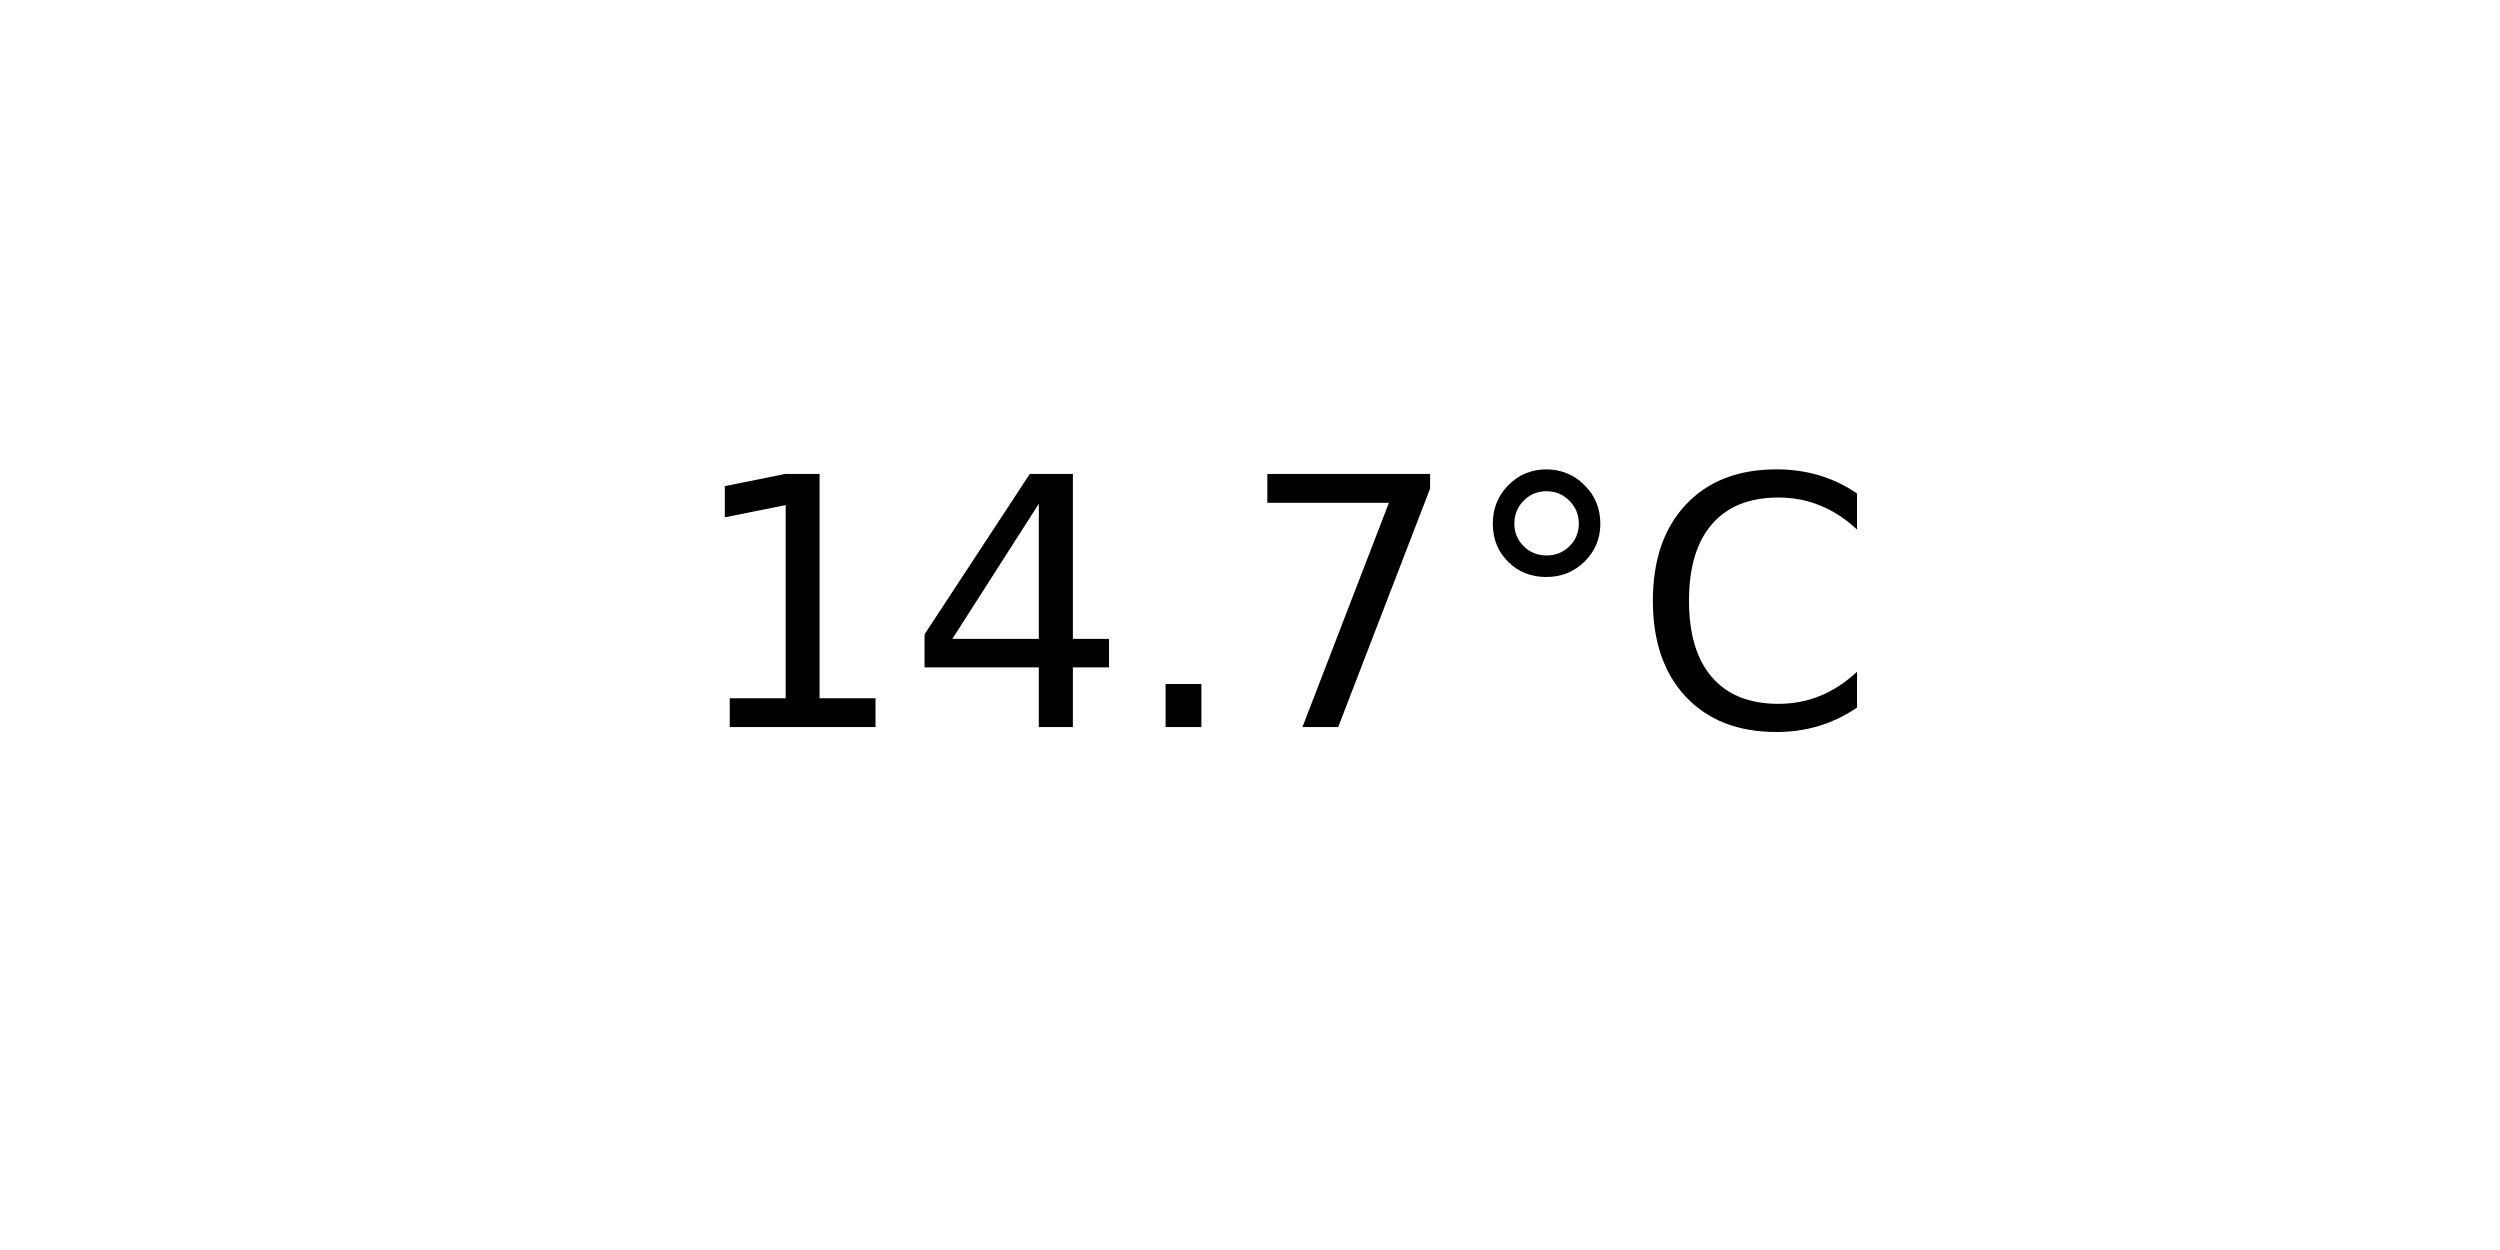
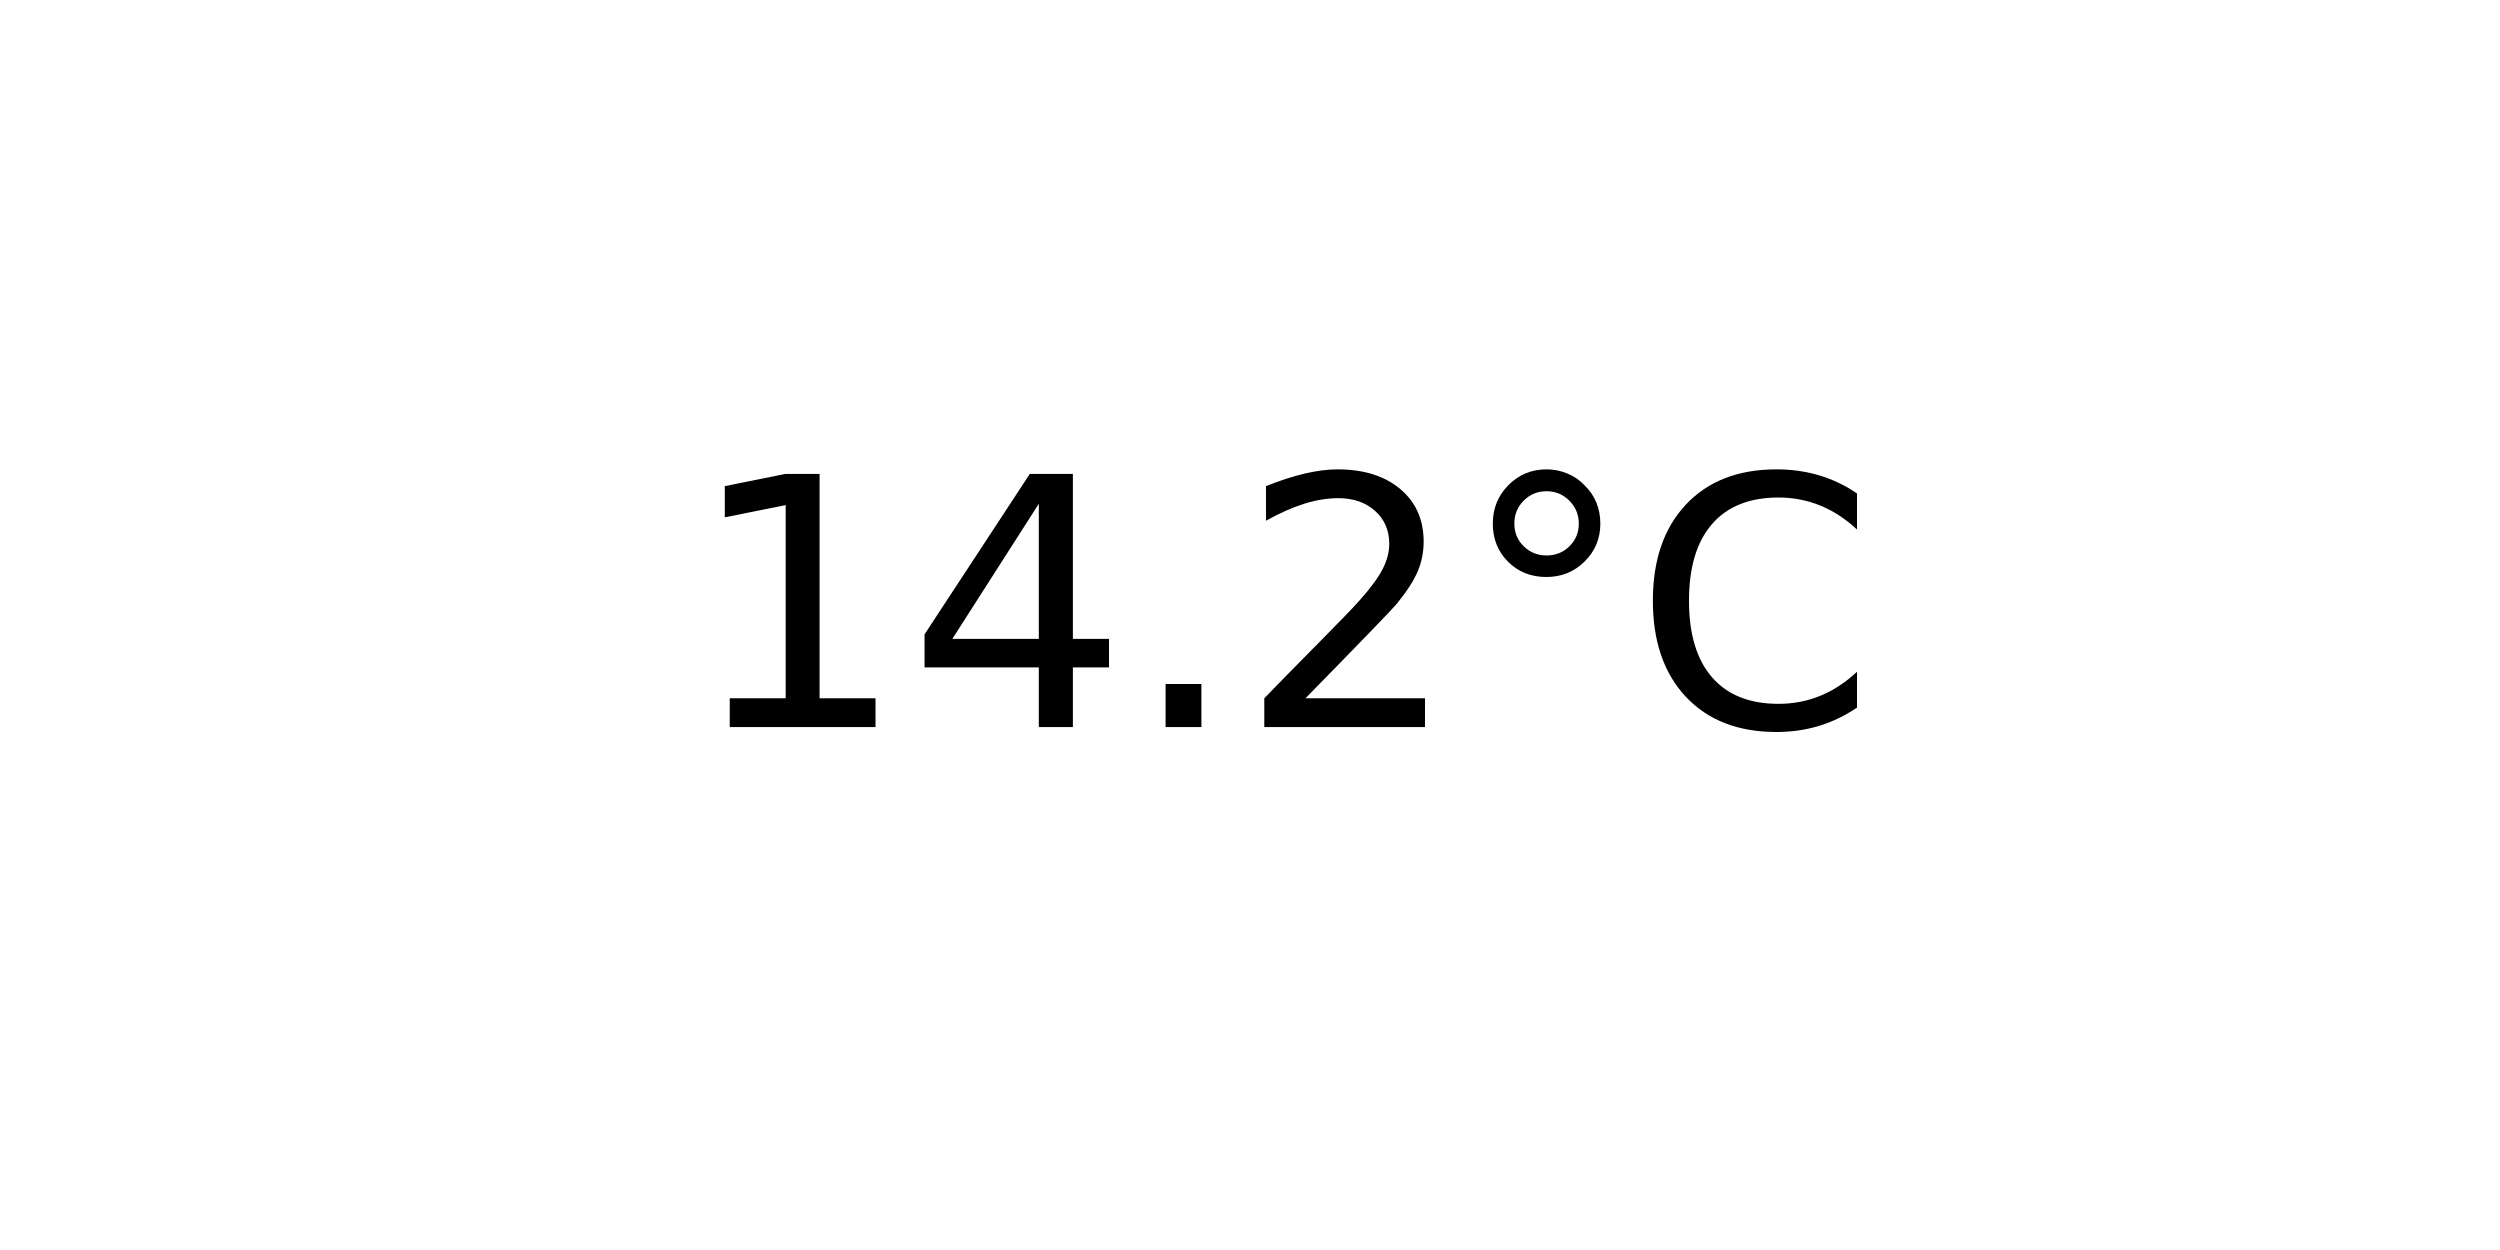
<svg xmlns="http://www.w3.org/2000/svg" xmlns:xlink="http://www.w3.org/1999/xlink" width="72pt" height="36pt" viewBox="0 0 72 36" version="1.1">
  <defs>
    <style type="text/css">*{stroke-linejoin: round; stroke-linecap: butt}</style>
  </defs>
  <g id="figure_1">
    <g id="axes_1">
      <g id="text_1">
        <g transform="translate(19.77578 20.93937) scale(0.1 -0.1)">
          <defs>
            <path id="DejaVuSans-31" d="M 794 531  L 1825 531  L 1825 4091  L 703 3866  L 703 4441  L 1819 4666  L 2450 4666  L 2450 531  L 3481 531  L 3481 0  L 794 0  L 794 531  z " transform="scale(0.015625)" />
            <path id="DejaVuSans-34" d="M 2419 4116  L 825 1625  L 2419 1625  L 2419 4116  z M 2253 4666  L 3047 4666  L 3047 1625  L 3713 1625  L 3713 1100  L 3047 1100  L 3047 0  L 2419 0  L 2419 1100  L 313 1100  L 313 1709  L 2253 4666  z " transform="scale(0.015625)" />
            <path id="DejaVuSans-2e" d="M 684 794  L 1344 794  L 1344 0  L 684 0  L 684 794  z " transform="scale(0.015625)" />
-             <path id="DejaVuSans-37" d="M 525 4666  L 3525 4666  L 3525 4397  L 1831 0  L 1172 0  L 2766 4134  L 525 4134  L 525 4666  z " transform="scale(0.015625)" />
+             <path id="DejaVuSans-32" d="M 1228 531  L 3431 531  L 3431 0  L 469 0  L 469 531  Q 828 903 1448 1529  Q 2069 2156 2228 2338  Q 2531 2678 2651 2914  Q 2772 3150 2772 3378  Q 2772 3750 2511 3984  Q 2250 4219 1831 4219  Q 1534 4219 1204 4116  Q 875 4013 500 3803  L 500 4441  Q 881 4594 1212 4672  Q 1544 4750 1819 4750  Q 2544 4750 2975 4387  Q 3406 4025 3406 3419  Q 3406 3131 3298 2873  Q 3191 2616 2906 2266  Q 2828 2175 2409 1742  Q 1991 1309 1228 531  z " transform="scale(0.015625)" />
            <path id="DejaVuSans-b0" d="M 1600 4347  Q 1350 4347 1178 4173  Q 1006 4000 1006 3750  Q 1006 3503 1178 3333  Q 1350 3163 1600 3163  Q 1850 3163 2022 3333  Q 2194 3503 2194 3750  Q 2194 3997 2020 4172  Q 1847 4347 1600 4347  z M 1600 4750  Q 1800 4750 1984 4673  Q 2169 4597 2303 4453  Q 2447 4313 2519 4134  Q 2591 3956 2591 3750  Q 2591 3338 2302 3052  Q 2013 2766 1594 2766  Q 1172 2766 890 3047  Q 609 3328 609 3750  Q 609 4169 896 4459  Q 1184 4750 1600 4750  z " transform="scale(0.015625)" />
            <path id="DejaVuSans-43" d="M 4122 4306  L 4122 3641  Q 3803 3938 3442 4084  Q 3081 4231 2675 4231  Q 1875 4231 1450 3742  Q 1025 3253 1025 2328  Q 1025 1406 1450 917  Q 1875 428 2675 428  Q 3081 428 3442 575  Q 3803 722 4122 1019  L 4122 359  Q 3791 134 3420 21  Q 3050 -91 2638 -91  Q 1578 -91 968 557  Q 359 1206 359 2328  Q 359 3453 968 4101  Q 1578 4750 2638 4750  Q 3056 4750 3426 4639  Q 3797 4528 4122 4306  z " transform="scale(0.015625)" />
          </defs>
          <use xlink:href="#DejaVuSans-31" />
          <use xlink:href="#DejaVuSans-34" x="63.623" />
          <use xlink:href="#DejaVuSans-2e" x="127.246" />
-           <use xlink:href="#DejaVuSans-37" x="159.033" />
+           <use xlink:href="#DejaVuSans-32" x="159.033" />
          <use xlink:href="#DejaVuSans-b0" x="222.656" />
          <use xlink:href="#DejaVuSans-43" x="272.656" />
        </g>
      </g>
    </g>
  </g>
</svg>
